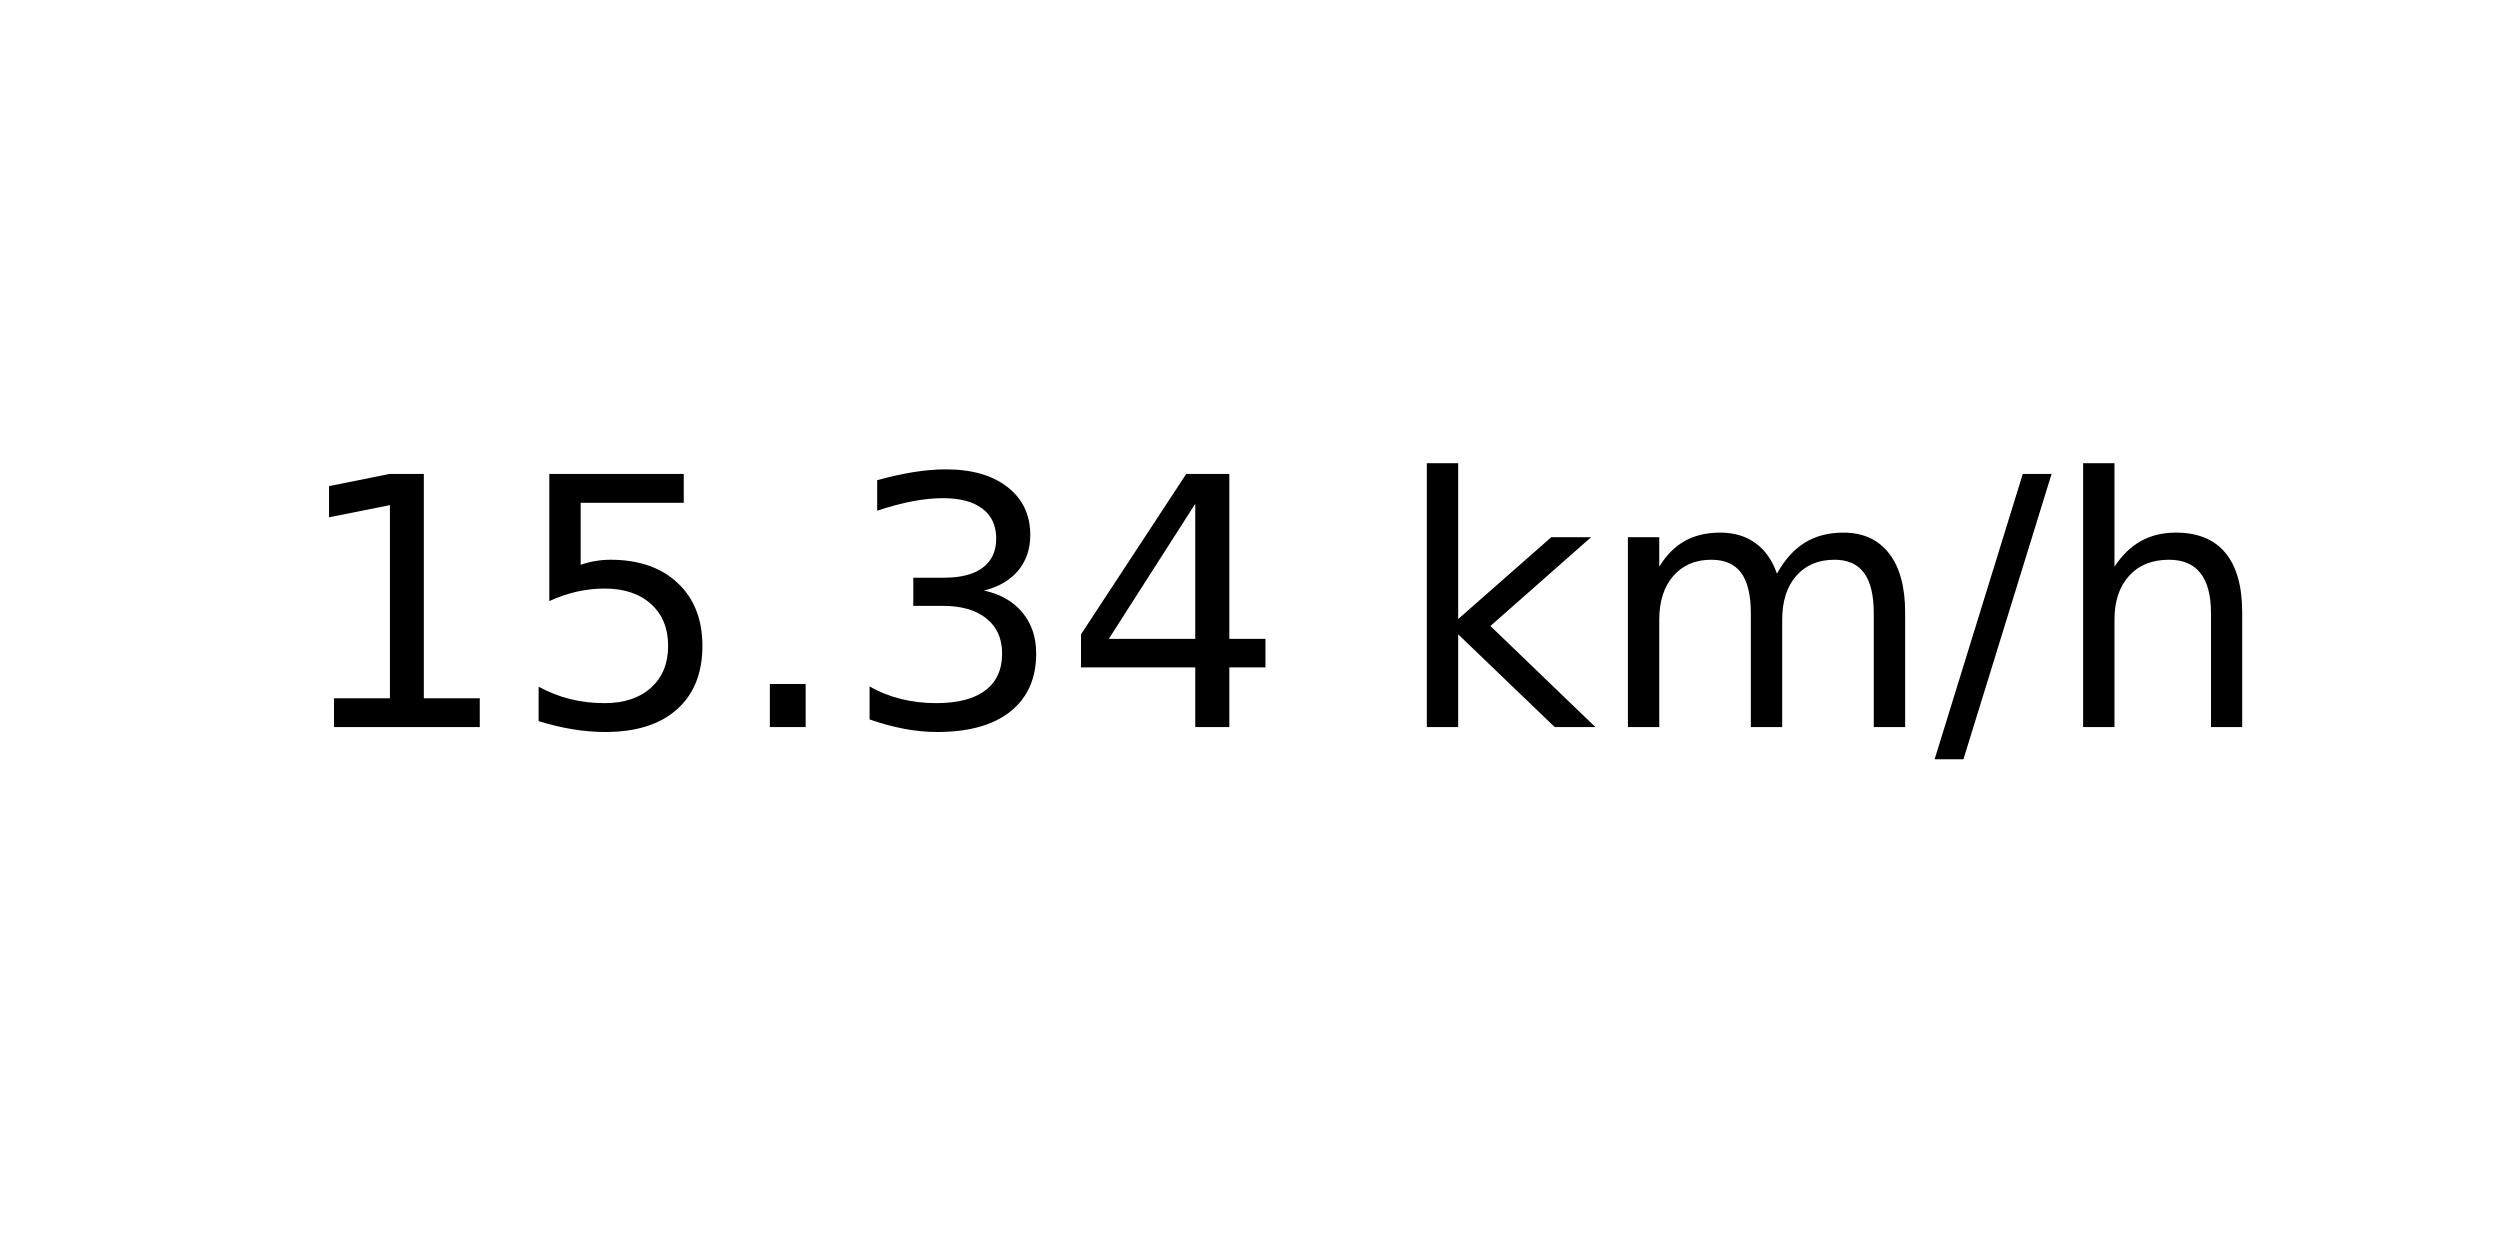
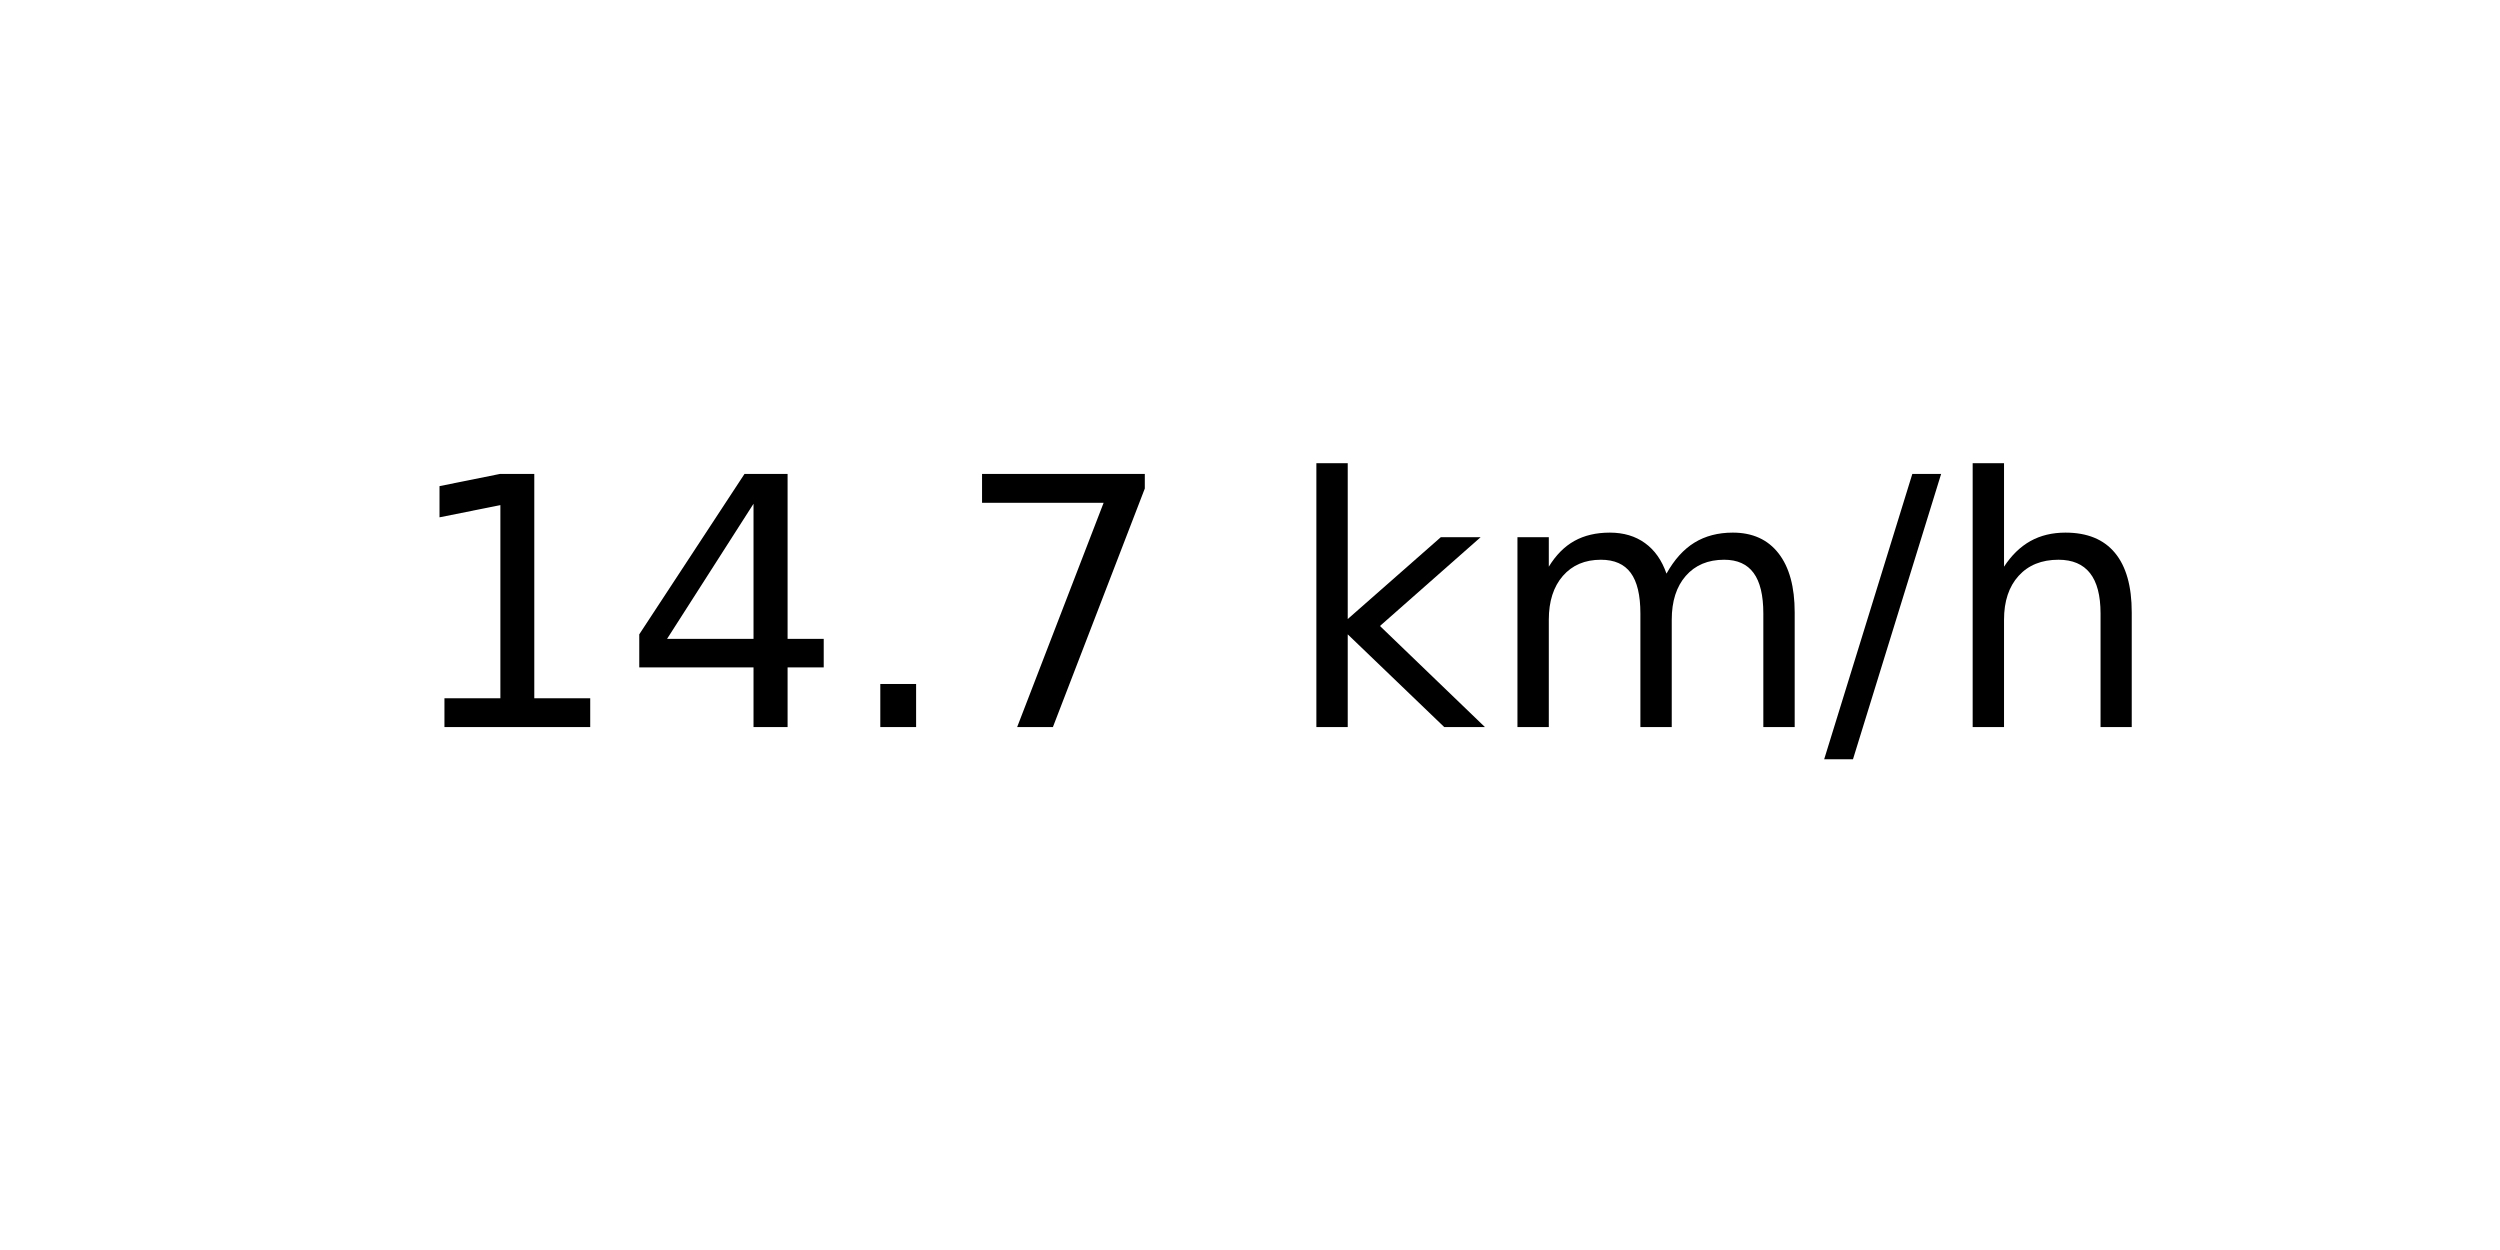
<svg xmlns="http://www.w3.org/2000/svg" xmlns:xlink="http://www.w3.org/1999/xlink" width="72pt" height="36pt" viewBox="0 0 72 36" version="1.1">
  <defs>
    <style type="text/css">*{stroke-linejoin: round; stroke-linecap: butt}</style>
  </defs>
  <g id="figure_1">
    <g id="axes_1">
      <g id="text_1">
-         <g transform="translate(8.378125 20.93937) scale(0.1 -0.1)">
+         <g transform="translate(11.55937 20.93937) scale(0.1 -0.1)">
          <defs>
            <path id="DejaVuSans-31" d="M 794 531  L 1825 531  L 1825 4091  L 703 3866  L 703 4441  L 1819 4666  L 2450 4666  L 2450 531  L 3481 531  L 3481 0  L 794 0  L 794 531  z " transform="scale(0.015625)" />
-             <path id="DejaVuSans-35" d="M 691 4666  L 3169 4666  L 3169 4134  L 1269 4134  L 1269 2991  Q 1406 3038 1543 3061  Q 1681 3084 1819 3084  Q 2600 3084 3056 2656  Q 3513 2228 3513 1497  Q 3513 744 3044 326  Q 2575 -91 1722 -91  Q 1428 -91 1123 -41  Q 819 9 494 109  L 494 744  Q 775 591 1075 516  Q 1375 441 1709 441  Q 2250 441 2565 725  Q 2881 1009 2881 1497  Q 2881 1984 2565 2268  Q 2250 2553 1709 2553  Q 1456 2553 1204 2497  Q 953 2441 691 2322  L 691 4666  z " transform="scale(0.015625)" />
+             <path id="DejaVuSans-34" d="M 2419 4116  L 825 1625  L 2419 1625  L 2419 4116  z M 2253 4666  L 3047 4666  L 3047 1625  L 3713 1625  L 3713 1100  L 3047 1100  L 3047 0  L 2419 0  L 2419 1100  L 313 1100  L 313 1709  L 2253 4666  z " transform="scale(0.015625)" />
            <path id="DejaVuSans-2e" d="M 684 794  L 1344 794  L 1344 0  L 684 0  L 684 794  z " transform="scale(0.015625)" />
-             <path id="DejaVuSans-33" d="M 2597 2516  Q 3050 2419 3304 2112  Q 3559 1806 3559 1356  Q 3559 666 3084 287  Q 2609 -91 1734 -91  Q 1441 -91 1130 -33  Q 819 25 488 141  L 488 750  Q 750 597 1062 519  Q 1375 441 1716 441  Q 2309 441 2620 675  Q 2931 909 2931 1356  Q 2931 1769 2642 2001  Q 2353 2234 1838 2234  L 1294 2234  L 1294 2753  L 1863 2753  Q 2328 2753 2575 2939  Q 2822 3125 2822 3475  Q 2822 3834 2567 4026  Q 2313 4219 1838 4219  Q 1578 4219 1281 4162  Q 984 4106 628 3988  L 628 4550  Q 988 4650 1302 4700  Q 1616 4750 1894 4750  Q 2613 4750 3031 4423  Q 3450 4097 3450 3541  Q 3450 3153 3228 2886  Q 3006 2619 2597 2516  z " transform="scale(0.015625)" />
-             <path id="DejaVuSans-34" d="M 2419 4116  L 825 1625  L 2419 1625  L 2419 4116  z M 2253 4666  L 3047 4666  L 3047 1625  L 3713 1625  L 3713 1100  L 3047 1100  L 3047 0  L 2419 0  L 2419 1100  L 313 1100  L 313 1709  L 2253 4666  z " transform="scale(0.015625)" />
+             <path id="DejaVuSans-37" d="M 525 4666  L 3525 4666  L 3525 4397  L 1831 0  L 1172 0  L 2766 4134  L 525 4134  L 525 4666  z " transform="scale(0.015625)" />
            <path id="DejaVuSans-20" transform="scale(0.015625)" />
            <path id="DejaVuSans-6b" d="M 581 4863  L 1159 4863  L 1159 1991  L 2875 3500  L 3609 3500  L 1753 1863  L 3688 0  L 2938 0  L 1159 1709  L 1159 0  L 581 0  L 581 4863  z " transform="scale(0.015625)" />
            <path id="DejaVuSans-6d" d="M 3328 2828  Q 3544 3216 3844 3400  Q 4144 3584 4550 3584  Q 5097 3584 5394 3201  Q 5691 2819 5691 2113  L 5691 0  L 5113 0  L 5113 2094  Q 5113 2597 4934 2840  Q 4756 3084 4391 3084  Q 3944 3084 3684 2787  Q 3425 2491 3425 1978  L 3425 0  L 2847 0  L 2847 2094  Q 2847 2600 2669 2842  Q 2491 3084 2119 3084  Q 1678 3084 1418 2786  Q 1159 2488 1159 1978  L 1159 0  L 581 0  L 581 3500  L 1159 3500  L 1159 2956  Q 1356 3278 1631 3431  Q 1906 3584 2284 3584  Q 2666 3584 2933 3390  Q 3200 3197 3328 2828  z " transform="scale(0.015625)" />
            <path id="DejaVuSans-2f" d="M 1625 4666  L 2156 4666  L 531 -594  L 0 -594  L 1625 4666  z " transform="scale(0.015625)" />
            <path id="DejaVuSans-68" d="M 3513 2113  L 3513 0  L 2938 0  L 2938 2094  Q 2938 2591 2744 2837  Q 2550 3084 2163 3084  Q 1697 3084 1428 2787  Q 1159 2491 1159 1978  L 1159 0  L 581 0  L 581 4863  L 1159 4863  L 1159 2956  Q 1366 3272 1645 3428  Q 1925 3584 2291 3584  Q 2894 3584 3203 3211  Q 3513 2838 3513 2113  z " transform="scale(0.015625)" />
          </defs>
          <use xlink:href="#DejaVuSans-31" />
-           <use xlink:href="#DejaVuSans-35" x="63.623" />
+           <use xlink:href="#DejaVuSans-34" x="63.623" />
          <use xlink:href="#DejaVuSans-2e" x="127.246" />
-           <use xlink:href="#DejaVuSans-33" x="159.033" />
-           <use xlink:href="#DejaVuSans-34" x="222.656" />
-           <use xlink:href="#DejaVuSans-20" x="286.279" />
-           <use xlink:href="#DejaVuSans-6b" x="318.066" />
-           <use xlink:href="#DejaVuSans-6d" x="375.977" />
-           <use xlink:href="#DejaVuSans-2f" x="473.389" />
-           <use xlink:href="#DejaVuSans-68" x="507.08" />
+           <use xlink:href="#DejaVuSans-37" x="159.033" />
+           <use xlink:href="#DejaVuSans-20" x="222.656" />
+           <use xlink:href="#DejaVuSans-6b" x="254.443" />
+           <use xlink:href="#DejaVuSans-6d" x="312.354" />
+           <use xlink:href="#DejaVuSans-2f" x="409.766" />
+           <use xlink:href="#DejaVuSans-68" x="443.457" />
        </g>
      </g>
    </g>
  </g>
</svg>
